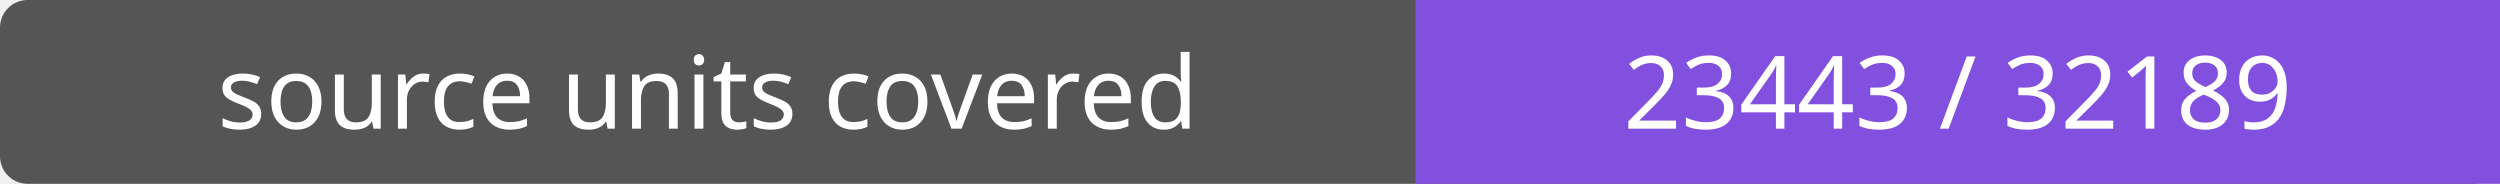
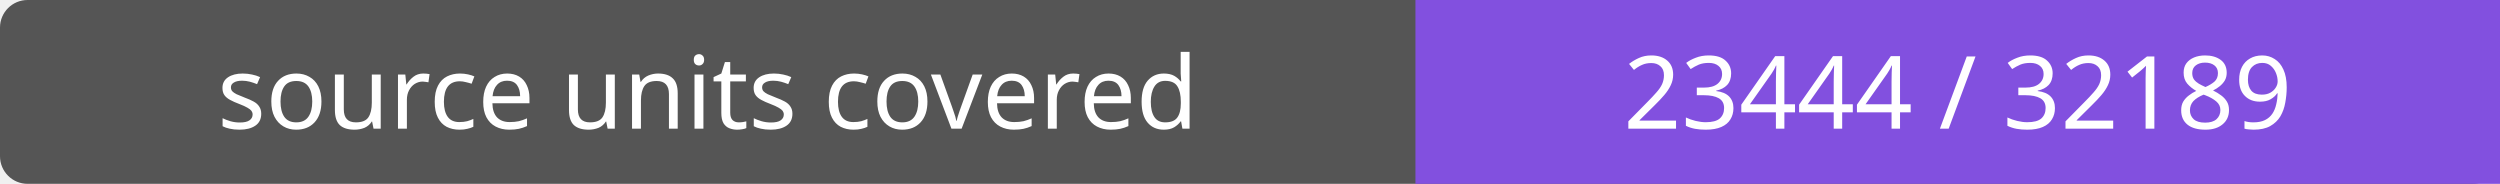
- <svg xmlns="http://www.w3.org/2000/svg" width="272" height="20" role="img" aria-label="source units covered: 23443 / 32189">
+ <svg xmlns="http://www.w3.org/2000/svg" width="272" height="20" role="img" aria-label="source units covered: 23444 / 32189">
  <rect width="272" height="20" rx="3" fill="#555" />
  <path fill="#8250df" d="M154 0h118v20H154z" />
  <g fill="#fff" text-anchor="middle" font-family="Verdana,sans-serif" font-size="11">
    <text x="77.0" y="14">source units covered</text>
-     <text x="213.0" y="14">23443 / 32189</text>
+     <text x="213.0" y="14">23444 / 32189</text>
  </g>
</svg>
